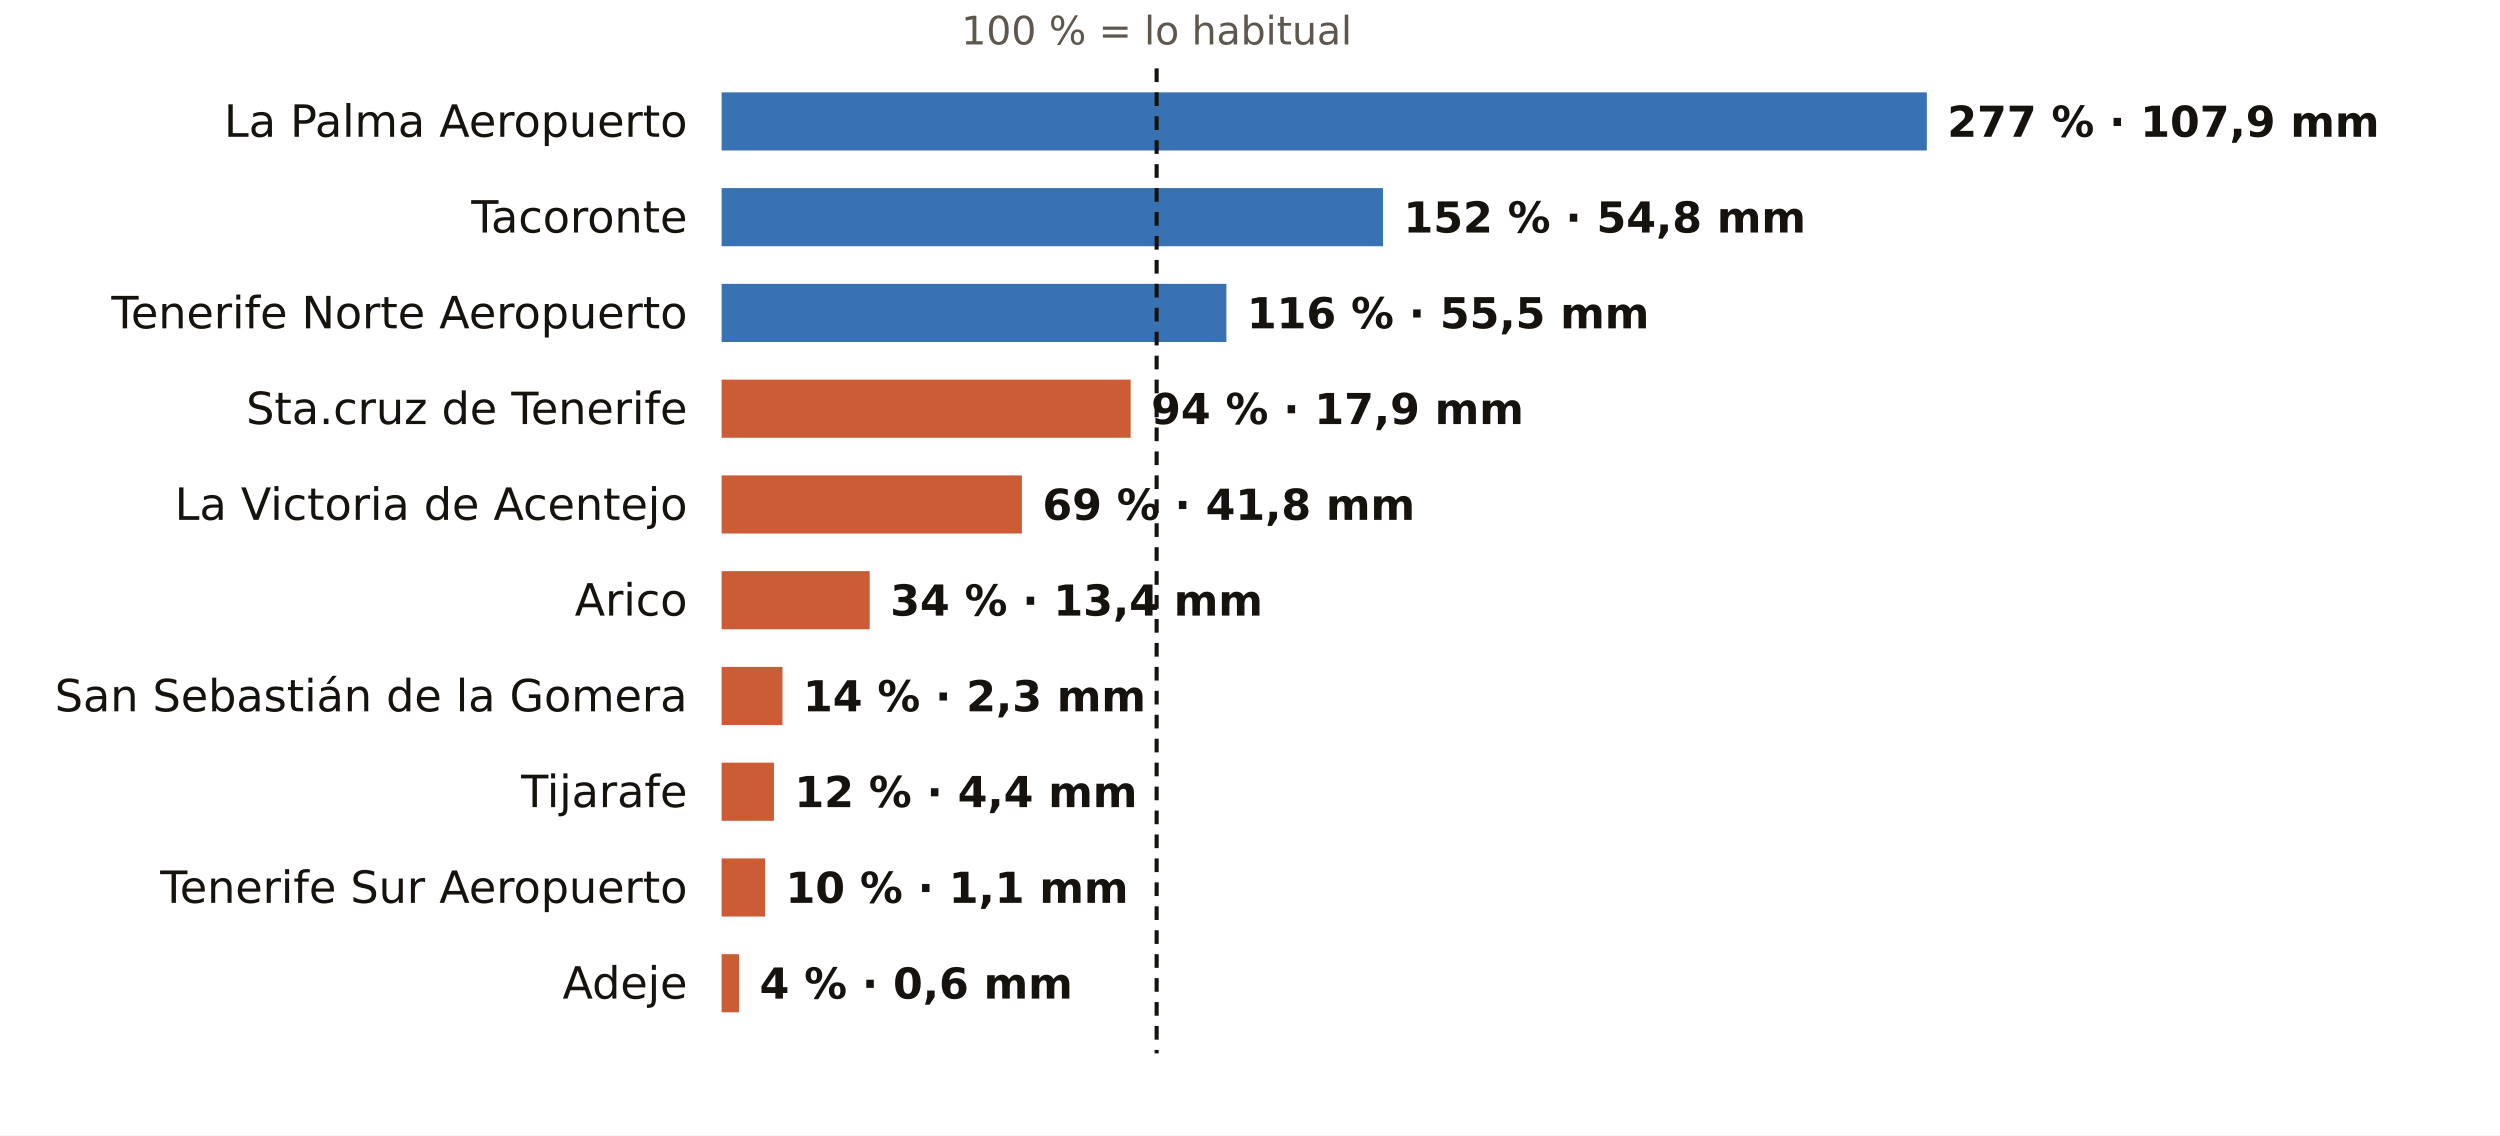
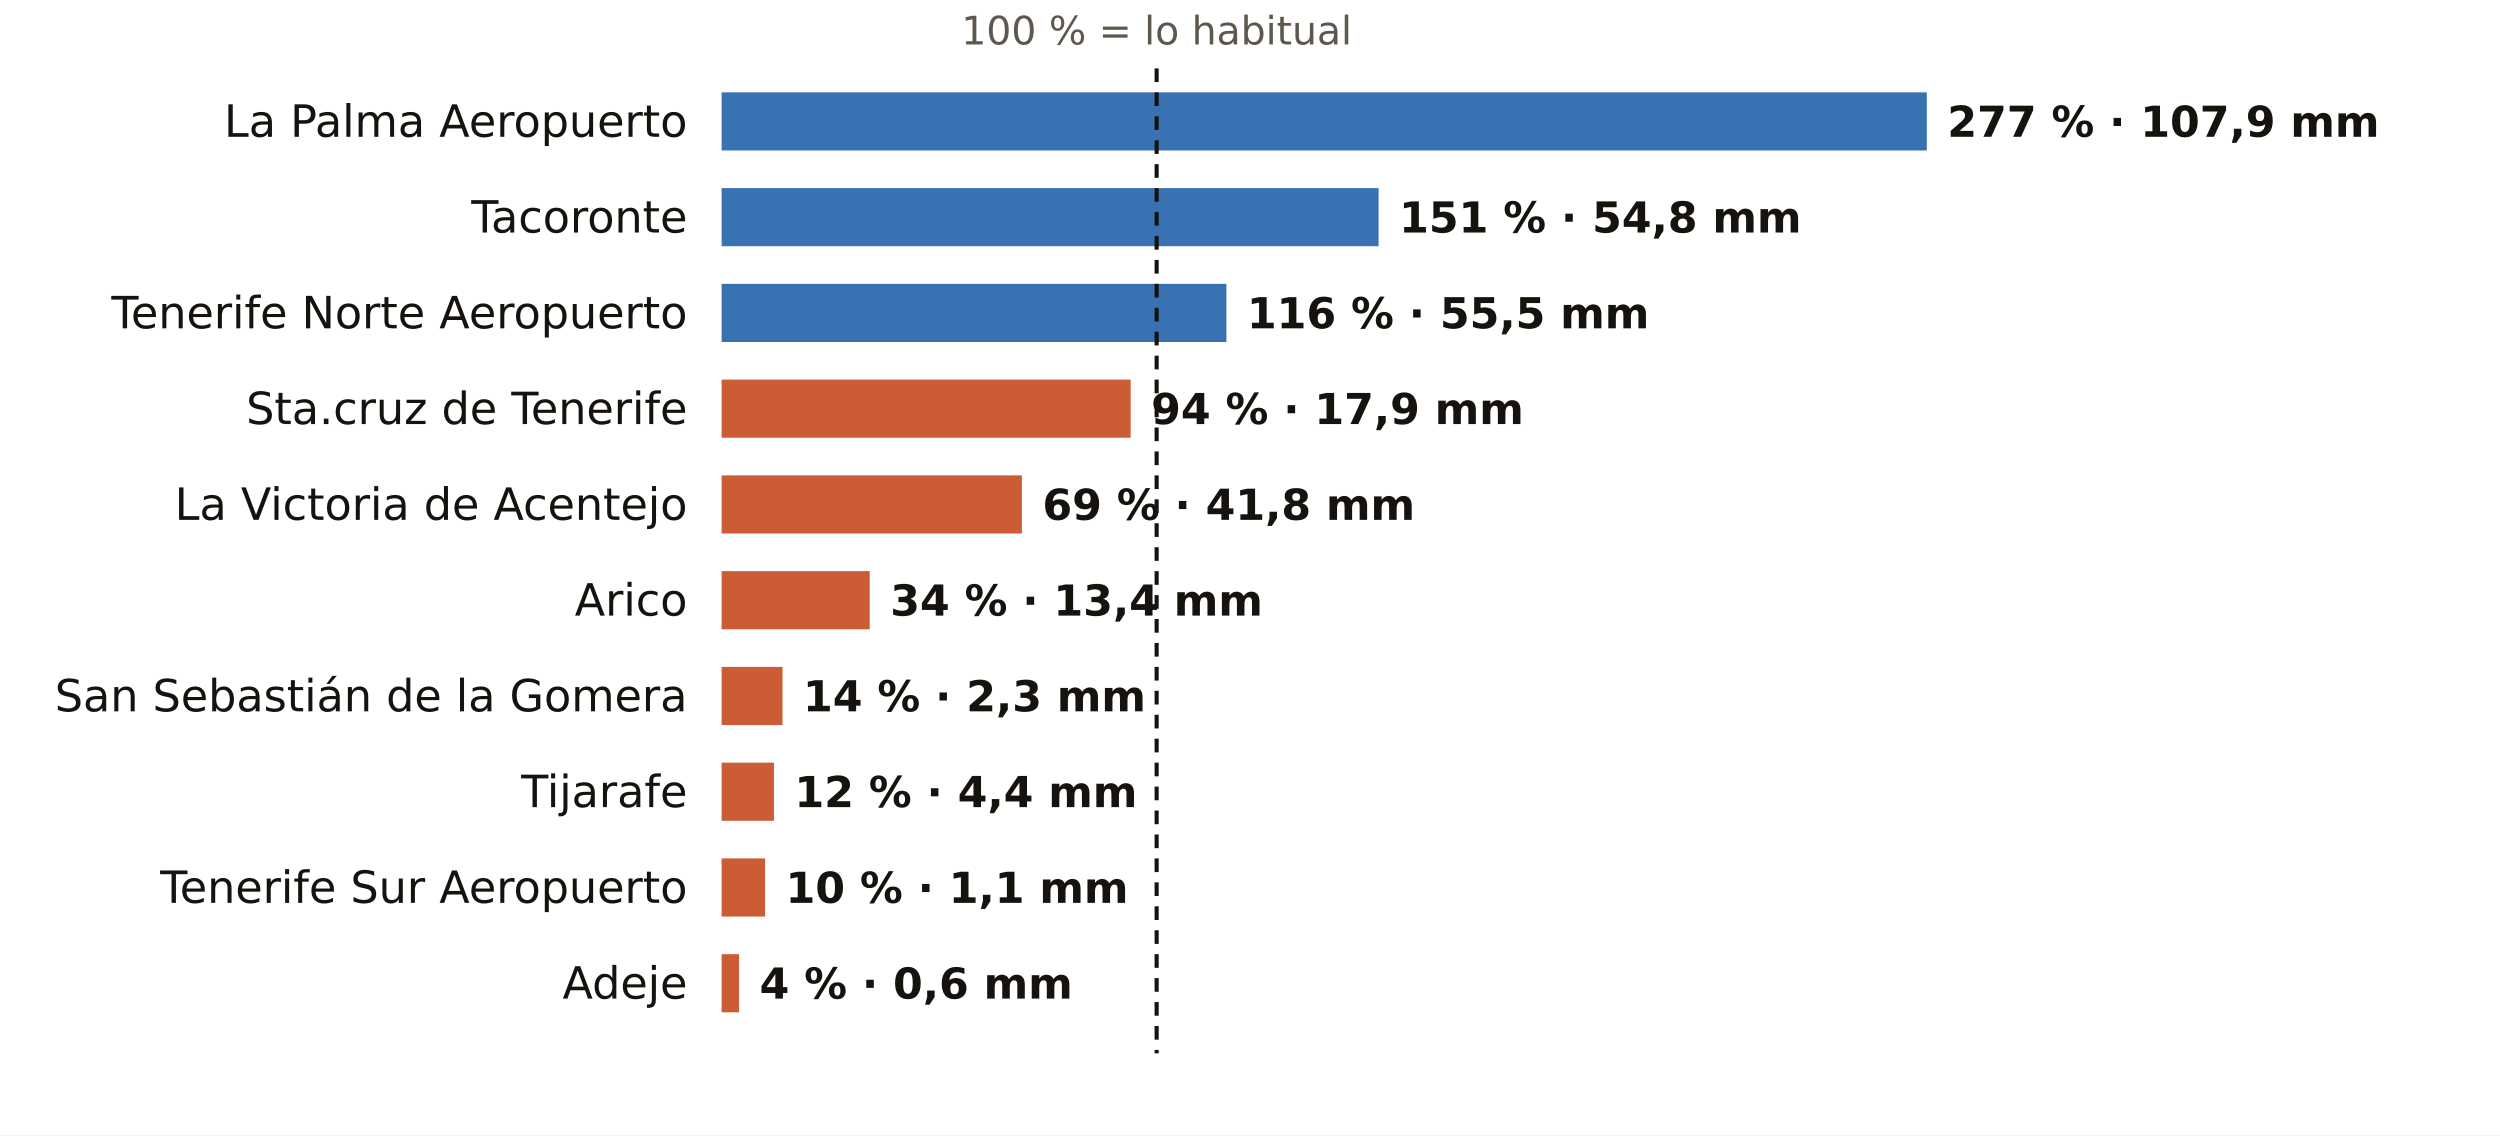
<svg xmlns="http://www.w3.org/2000/svg" viewBox="0 0 731 332" width="731" height="332" role="img" aria-label="El otoño en los pluviómetros de AEMET de Santa Cruz de Tenerife: % de lo habitual">
  <rect width="731" height="332" fill="#FFFFFF" />
  <text x="338.2" y="13.0" font-size="11.5" fill="#5E574E" text-anchor="middle" font-weight="400" font-family="Public Sans, DejaVu Sans, Arial, sans-serif">100 % = lo habitual</text>
  <text x="201.0" y="40.0" font-size="13" fill="#16130F" text-anchor="end" font-weight="500" font-family="Public Sans, DejaVu Sans, Arial, sans-serif">La Palma Aeropuerto</text>
  <rect x="211" y="27" width="352.4" height="17" fill="#1F5FA8" opacity="0.88" />
  <text x="569.4" y="40.0" font-size="12.5" fill="#16130F" text-anchor="start" font-weight="600" font-family="Public Sans, DejaVu Sans, Arial, sans-serif">277 % · 107,9 mm</text>
  <text x="201.0" y="68.0" font-size="13" fill="#16130F" text-anchor="end" font-weight="500" font-family="Public Sans, DejaVu Sans, Arial, sans-serif">Tacoronte</text>
-   <rect x="211" y="55" width="193.4" height="17" fill="#1F5FA8" opacity="0.88" />
-   <text x="410.4" y="68.0" font-size="12.5" fill="#16130F" text-anchor="start" font-weight="600" font-family="Public Sans, DejaVu Sans, Arial, sans-serif">152 % · 54,8 mm</text>
+   <rect x="211" y="55" width="192.1" height="17" fill="#1F5FA8" opacity="0.88" />
+   <text x="409.1" y="68.0" font-size="12.5" fill="#16130F" text-anchor="start" font-weight="600" font-family="Public Sans, DejaVu Sans, Arial, sans-serif">151 % · 54,8 mm</text>
  <text x="201.0" y="96.0" font-size="13" fill="#16130F" text-anchor="end" font-weight="500" font-family="Public Sans, DejaVu Sans, Arial, sans-serif">Tenerife Norte Aeropuerto</text>
  <rect x="211" y="83" width="147.6" height="17" fill="#1F5FA8" opacity="0.88" />
  <text x="364.6" y="96.0" font-size="12.5" fill="#16130F" text-anchor="start" font-weight="600" font-family="Public Sans, DejaVu Sans, Arial, sans-serif">116 % · 55,5 mm</text>
  <text x="201.0" y="124.0" font-size="13" fill="#16130F" text-anchor="end" font-weight="500" font-family="Public Sans, DejaVu Sans, Arial, sans-serif">Sta.cruz de Tenerife</text>
  <rect x="211" y="111" width="119.6" height="17" fill="#C4461A" opacity="0.88" />
  <text x="336.6" y="124.0" font-size="12.5" fill="#16130F" text-anchor="start" font-weight="600" font-family="Public Sans, DejaVu Sans, Arial, sans-serif">94 % · 17,9 mm</text>
  <text x="201.0" y="152.0" font-size="13" fill="#16130F" text-anchor="end" font-weight="500" font-family="Public Sans, DejaVu Sans, Arial, sans-serif">La Victoria de Acentejo</text>
  <rect x="211" y="139" width="87.8" height="17" fill="#C4461A" opacity="0.88" />
  <text x="304.8" y="152.0" font-size="12.5" fill="#16130F" text-anchor="start" font-weight="600" font-family="Public Sans, DejaVu Sans, Arial, sans-serif">69 % · 41,8 mm</text>
  <text x="201.0" y="180.0" font-size="13" fill="#16130F" text-anchor="end" font-weight="500" font-family="Public Sans, DejaVu Sans, Arial, sans-serif">Arico</text>
  <rect x="211" y="167" width="43.3" height="17" fill="#C4461A" opacity="0.88" />
  <text x="260.3" y="180.0" font-size="12.5" fill="#16130F" text-anchor="start" font-weight="600" font-family="Public Sans, DejaVu Sans, Arial, sans-serif">34 % · 13,4 mm</text>
  <text x="201.0" y="208.0" font-size="13" fill="#16130F" text-anchor="end" font-weight="500" font-family="Public Sans, DejaVu Sans, Arial, sans-serif">San Sebastián de la Gomera</text>
  <rect x="211" y="195" width="17.8" height="17" fill="#C4461A" opacity="0.88" />
  <text x="234.8" y="208.0" font-size="12.5" fill="#16130F" text-anchor="start" font-weight="600" font-family="Public Sans, DejaVu Sans, Arial, sans-serif">14 % · 2,3 mm</text>
  <text x="201.0" y="236.0" font-size="13" fill="#16130F" text-anchor="end" font-weight="500" font-family="Public Sans, DejaVu Sans, Arial, sans-serif">Tijarafe</text>
  <rect x="211" y="223" width="15.3" height="17" fill="#C4461A" opacity="0.88" />
  <text x="232.3" y="236.0" font-size="12.5" fill="#16130F" text-anchor="start" font-weight="600" font-family="Public Sans, DejaVu Sans, Arial, sans-serif">12 % · 4,4 mm</text>
  <text x="201.0" y="264.0" font-size="13" fill="#16130F" text-anchor="end" font-weight="500" font-family="Public Sans, DejaVu Sans, Arial, sans-serif">Tenerife Sur Aeropuerto</text>
  <rect x="211" y="251" width="12.7" height="17" fill="#C4461A" opacity="0.88" />
  <text x="229.7" y="264.0" font-size="12.5" fill="#16130F" text-anchor="start" font-weight="600" font-family="Public Sans, DejaVu Sans, Arial, sans-serif">10 % · 1,1 mm</text>
  <text x="201.0" y="292.0" font-size="13" fill="#16130F" text-anchor="end" font-weight="500" font-family="Public Sans, DejaVu Sans, Arial, sans-serif">Adeje</text>
  <rect x="211" y="279" width="5.1" height="17" fill="#C4461A" opacity="0.88" />
  <text x="222.1" y="292.0" font-size="12.5" fill="#16130F" text-anchor="start" font-weight="600" font-family="Public Sans, DejaVu Sans, Arial, sans-serif">4 % · 0,6 mm</text>
  <line x1="338.2" x2="338.2" y1="20" y2="308" stroke="#16130F" stroke-width="1.2" stroke-dasharray="4 3" />
</svg>
